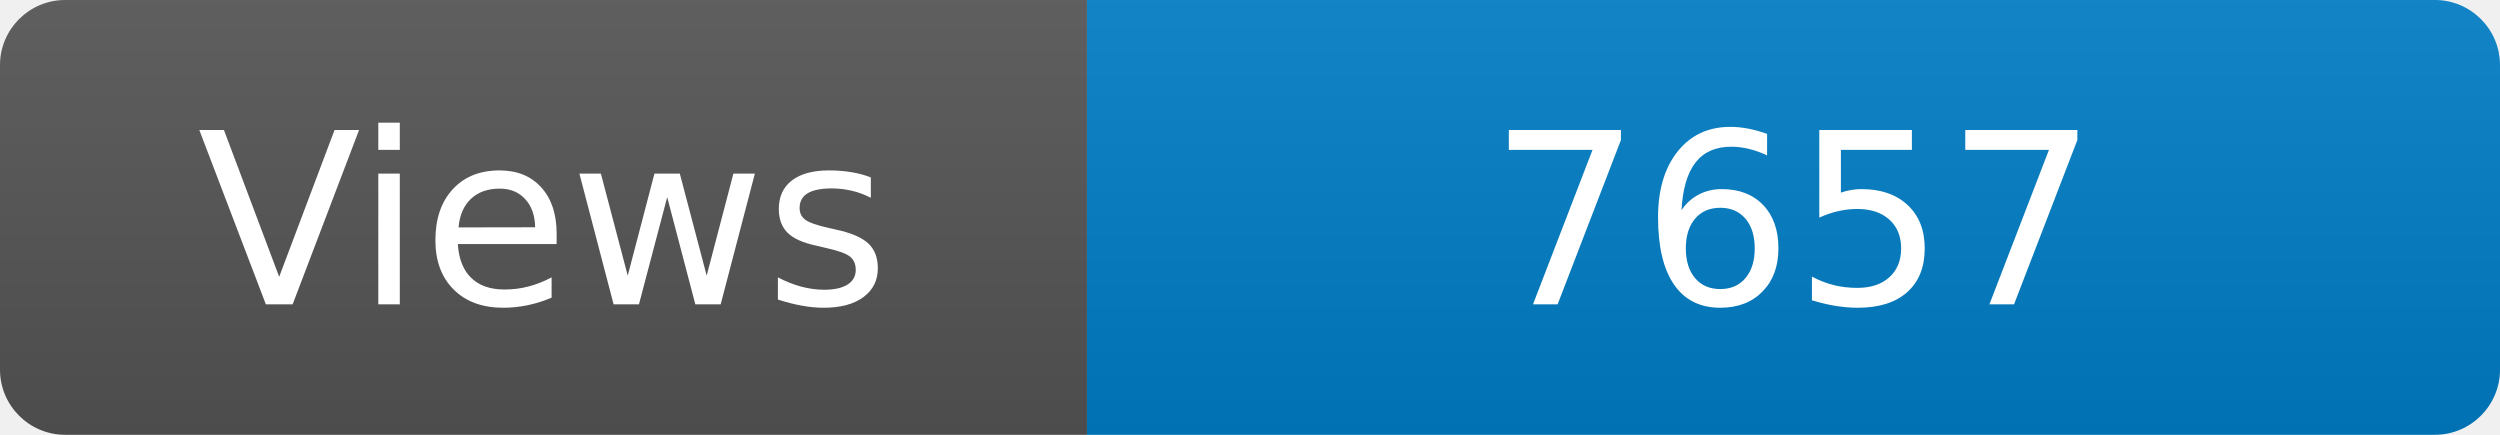
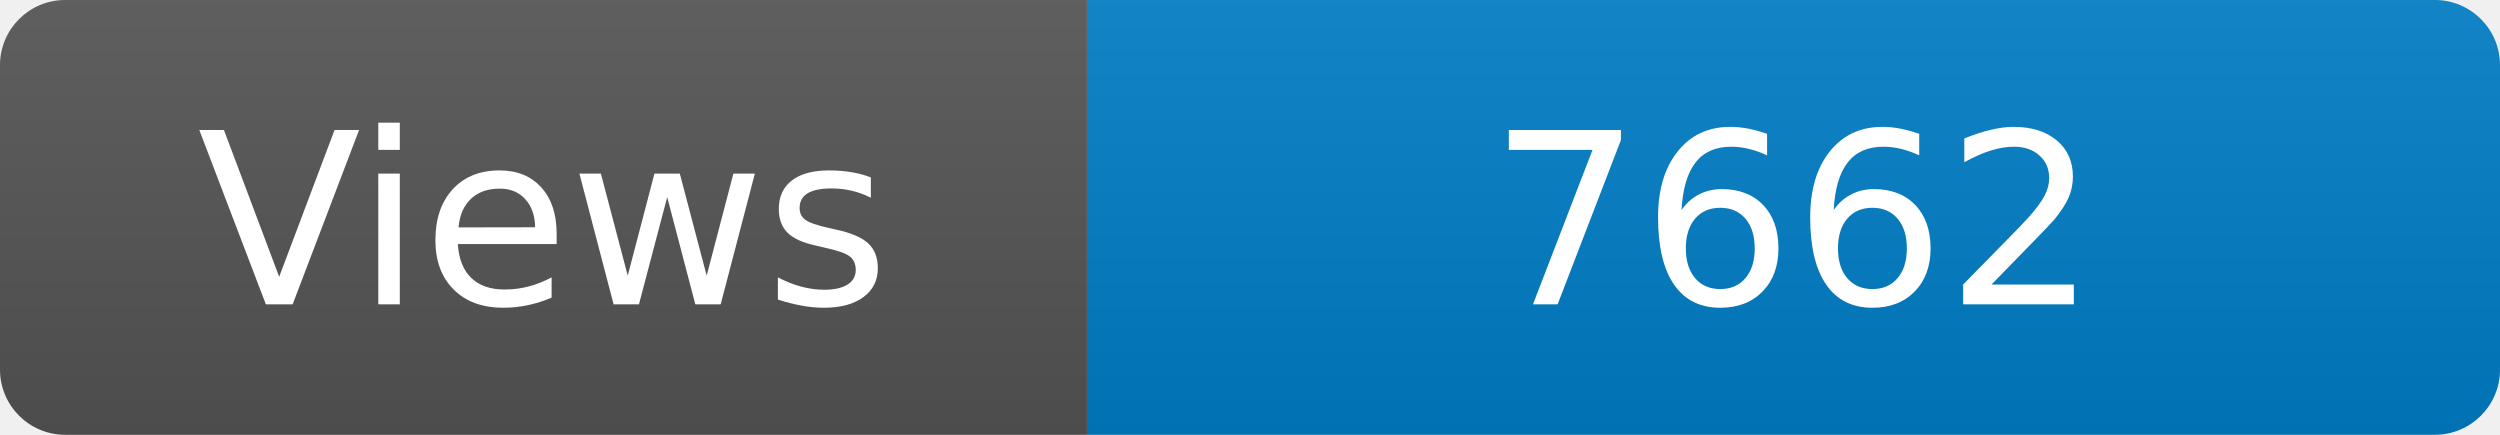
<svg xmlns="http://www.w3.org/2000/svg" width="115" height="20" role="img" aria-label="Maintained?: yes">
  <linearGradient id="s" x2="0" y2="100%">
    <stop offset="0" stop-color="#bbb" stop-opacity=".1" />
    <stop offset="1" stop-opacity=".1" />
  </linearGradient>
  <clipPath id="r">
    <rect width="115" height="20" rx="3" fill="#fff" />
  </clipPath>
  <g clip-path="url(#r)">
    <rect width="50" height="20" fill="#555" />
    <rect x="50" width="160" height="20" fill="#007ec6" />
    <rect width="115" height="20" fill="url(#s)" />
  </g>
  <g fill="#fff" text-anchor="middle" font-family="Verdana,Geneva,DejaVu Sans,sans-serif" font-size="110">
    <text x="250" y="140" transform="scale(.1)" fill="#fff">Views</text>
-     <text x="825" y="140" transform="scale(.1)" fill="#fff">7657</text>
+     <text x="825" y="140" transform="scale(.1)" fill="#fff">7662</text>
  </g>
</svg>
